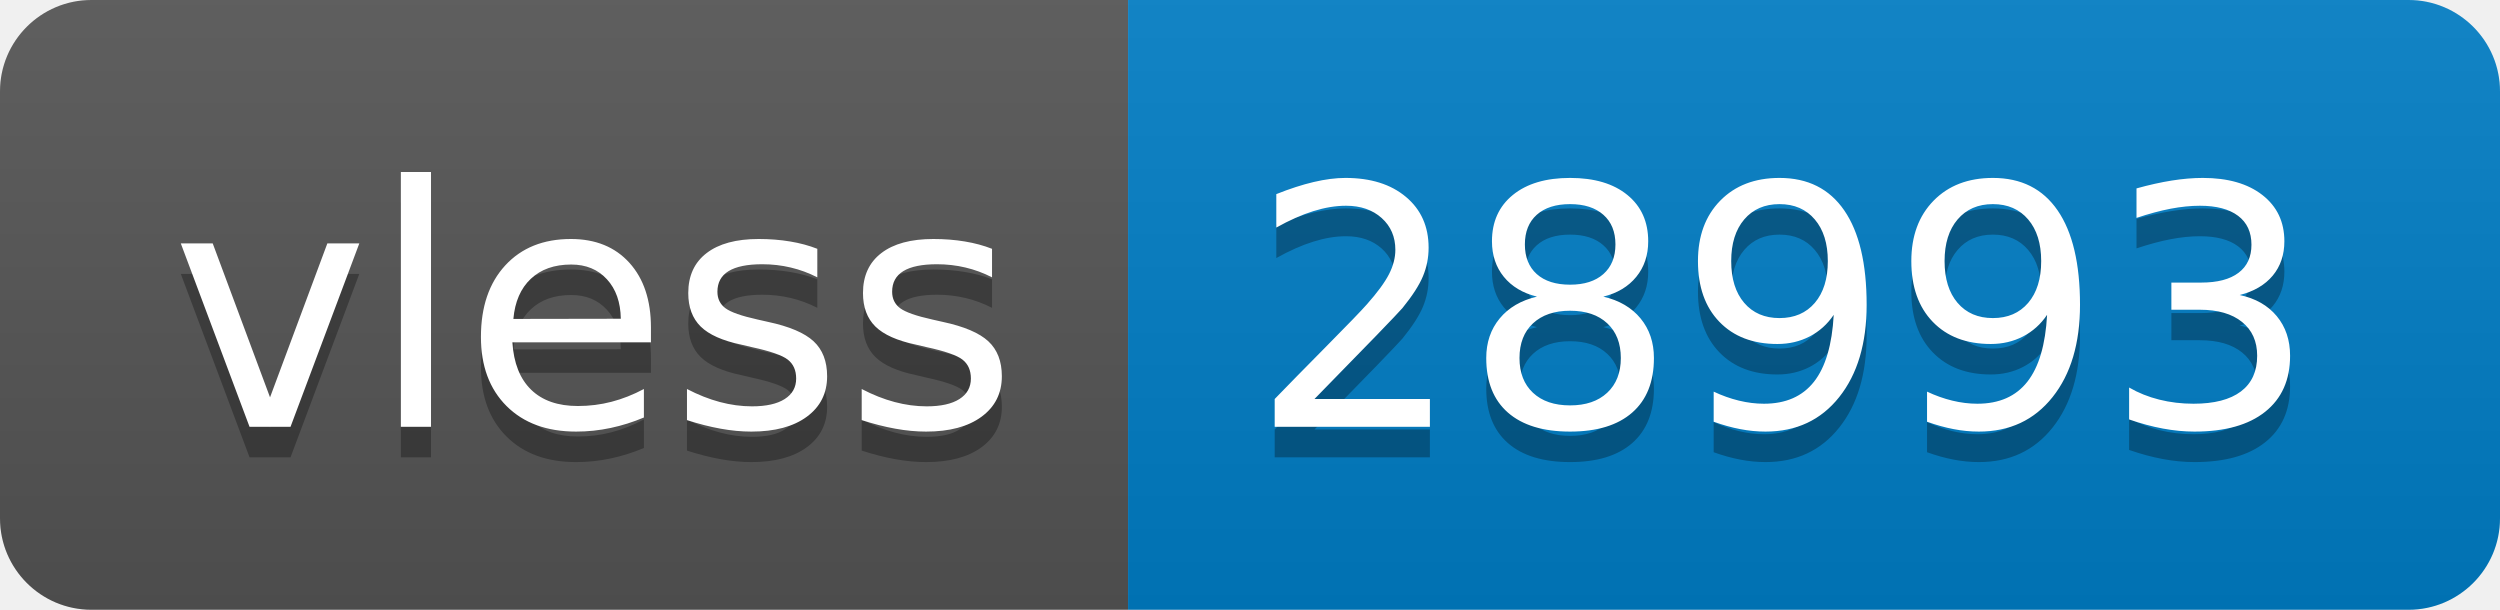
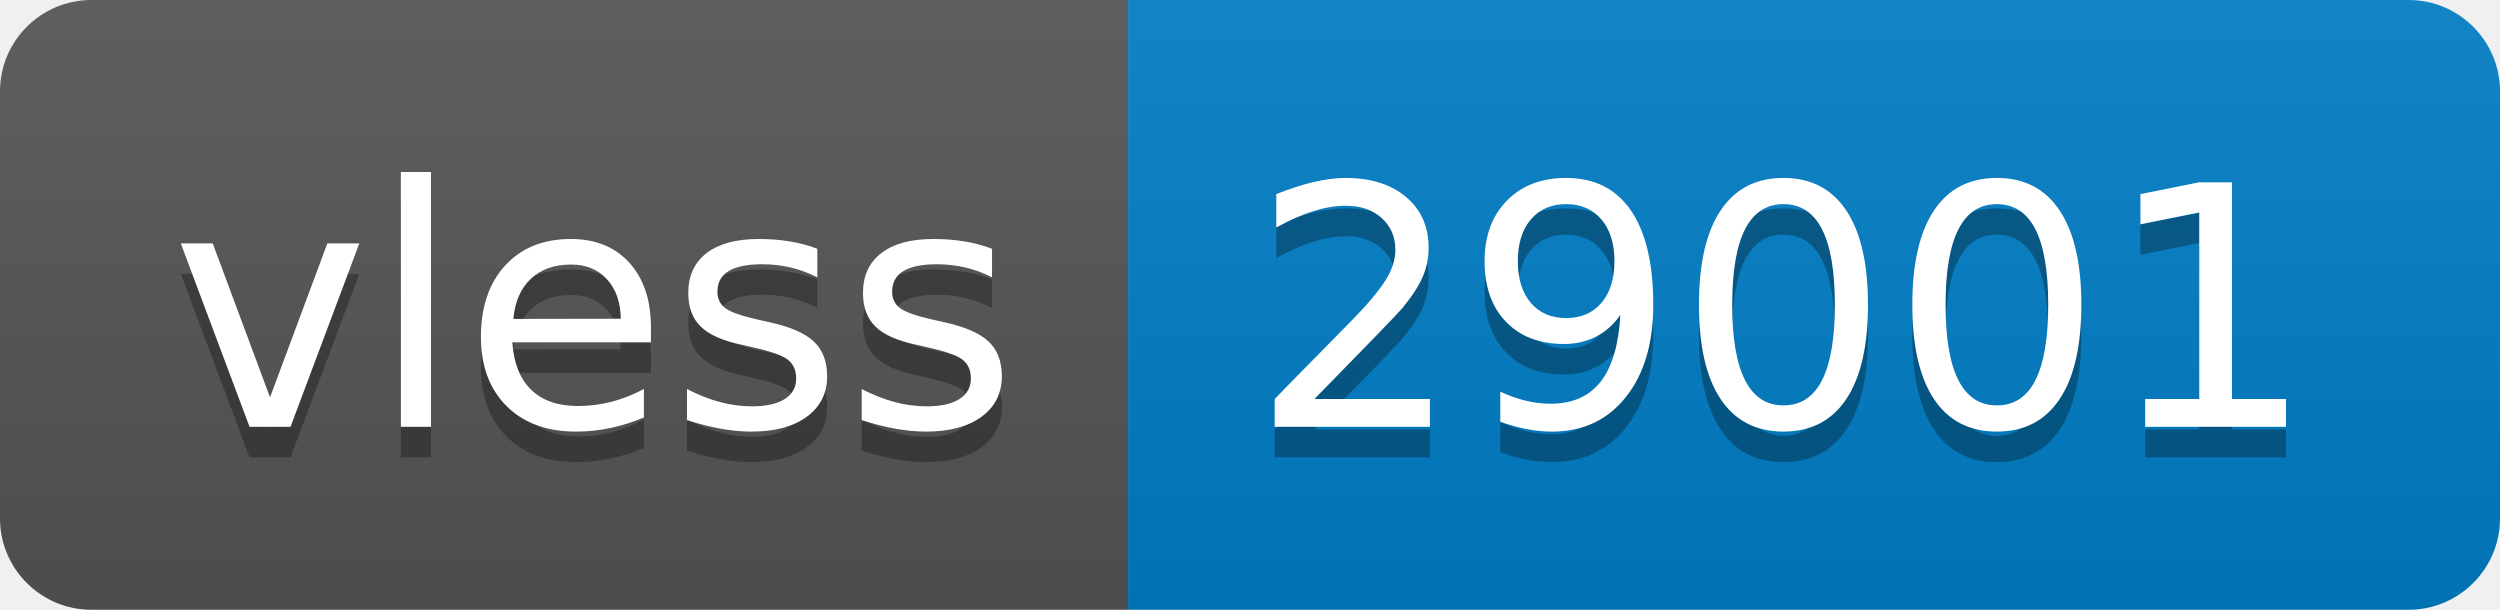
- <svg xmlns="http://www.w3.org/2000/svg" width="82" height="20" role="img" aria-label="vless: 28993">
+ <svg xmlns="http://www.w3.org/2000/svg" width="82" height="20" role="img" aria-label="vless: 29001">
  <linearGradient id="s" x2="0" y2="100%">
    <stop offset="0" stop-color="#bbb" stop-opacity=".1" />
    <stop offset="1" stop-opacity=".1" />
  </linearGradient>
  <clipPath id="r">
    <rect width="82" height="20" rx="3" fill="#fff" />
  </clipPath>
  <g clip-path="url(#r)">
    <rect width="37" height="20" fill="#555" />
    <rect x="37" width="45" height="20" fill="#007ec6" />
    <rect width="82" height="20" fill="url(#s)" />
  </g>
  <g fill="#fff" text-anchor="middle" font-family="Verdana,Geneva,DejaVu Sans,sans-serif" text-rendering="geometricPrecision" font-size="110">
    <text aria-hidden="true" x="195" y="150" fill="#010101" fill-opacity=".3" transform="scale(.1)" textLength="270">vless</text>
    <text x="195" y="140" transform="scale(.1)" fill="#fff" textLength="270">vless</text>
-     <text aria-hidden="true" x="585" y="150" fill="#010101" fill-opacity=".3" transform="scale(.1)" textLength="350">28993</text>
-     <text x="585" y="140" transform="scale(.1)" fill="#fff" textLength="350">28993</text>
+     <text aria-hidden="true" x="585" y="150" fill="#010101" fill-opacity=".3" transform="scale(.1)" textLength="350">29001</text>
+     <text x="585" y="140" transform="scale(.1)" fill="#fff" textLength="350">29001</text>
  </g>
</svg>
